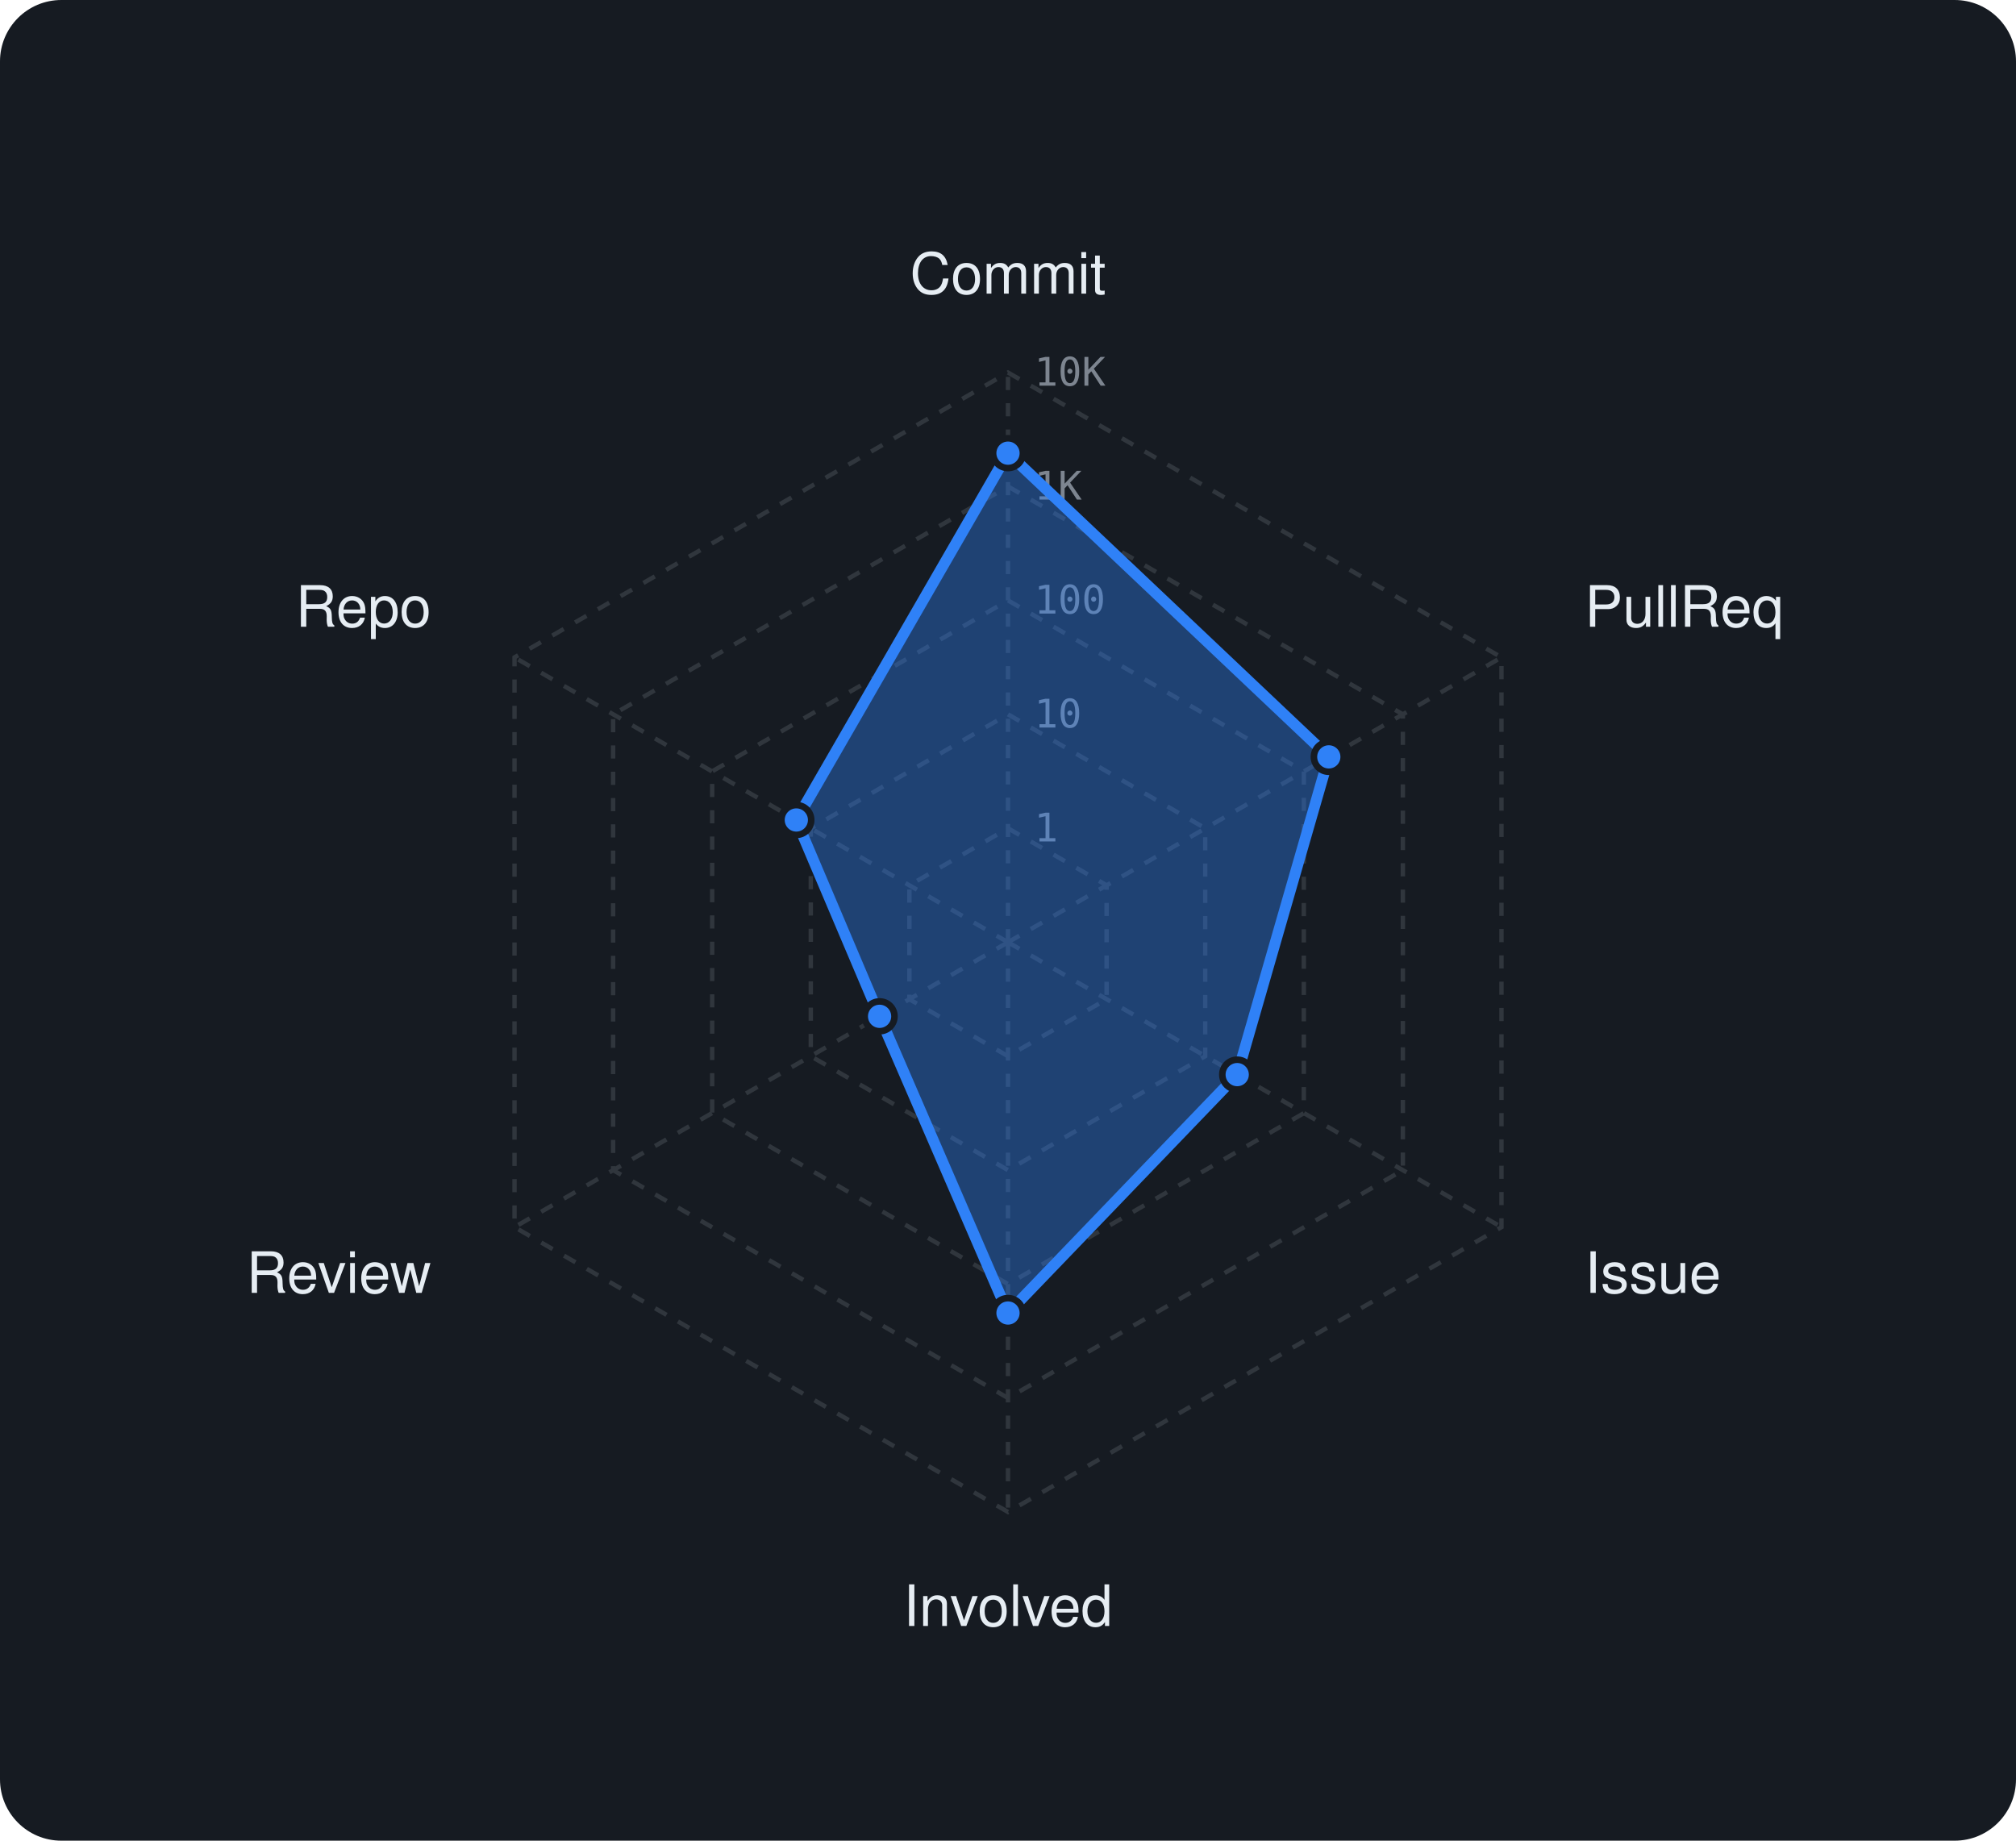
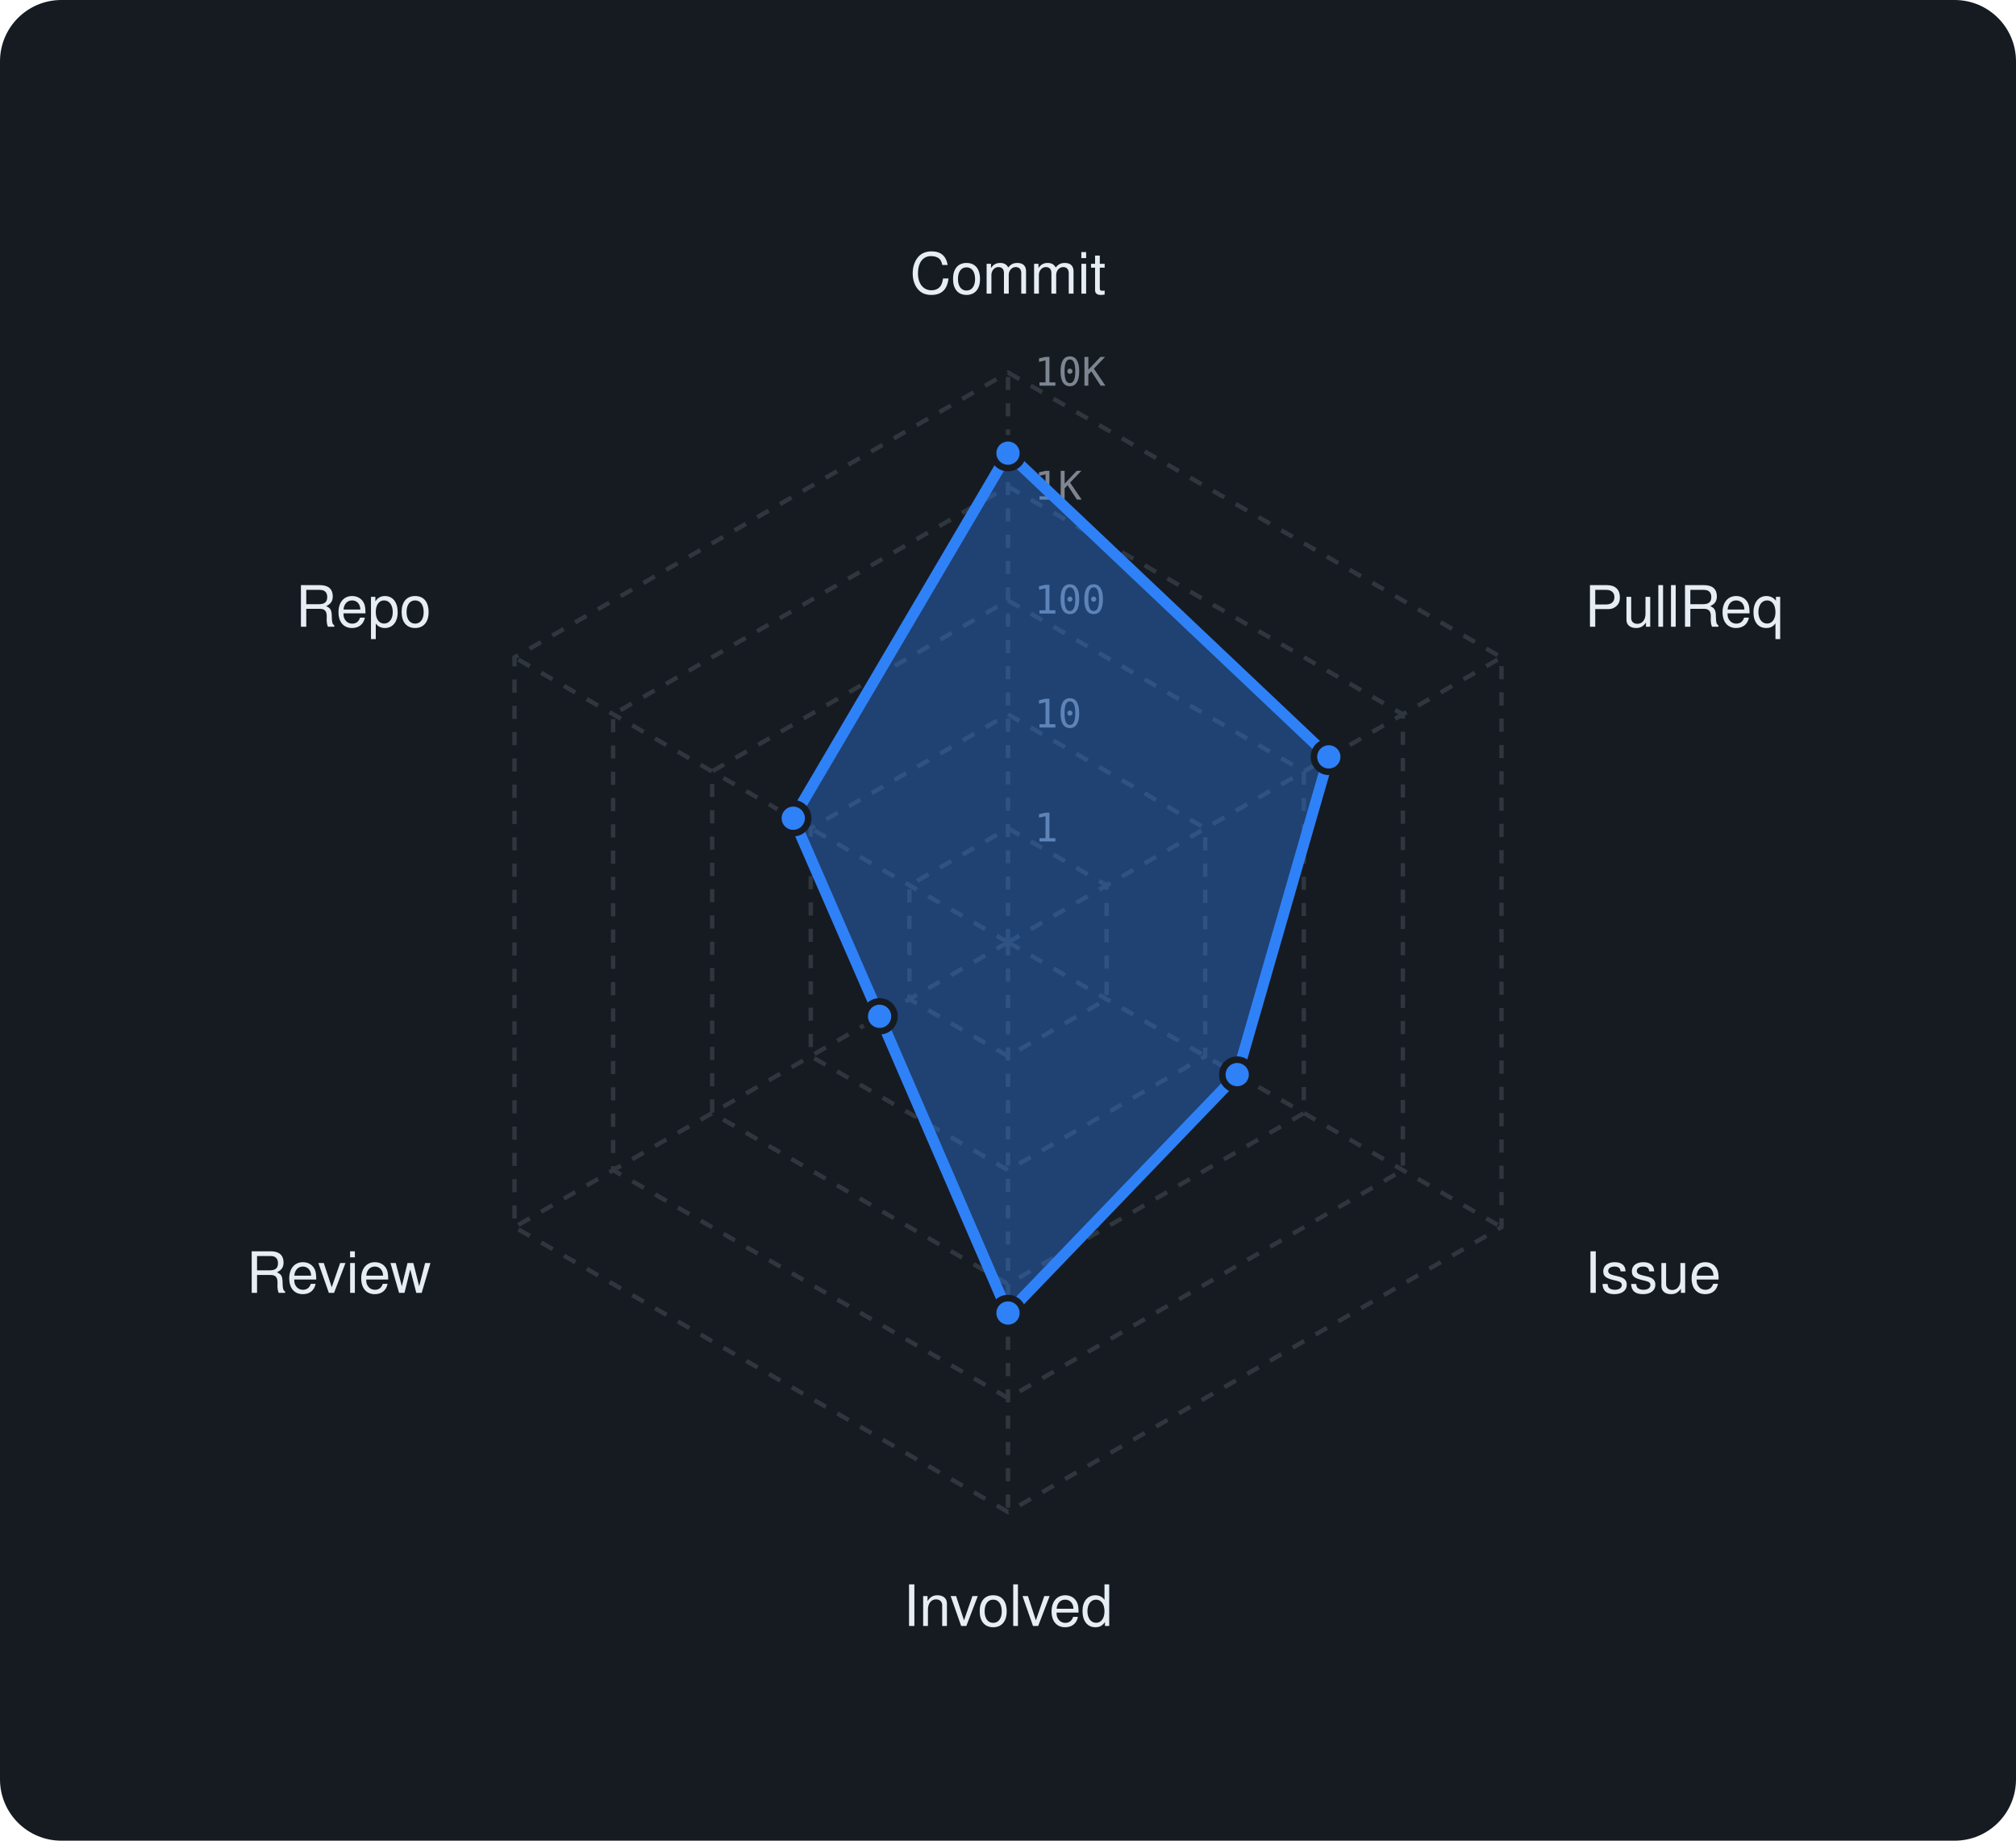
<svg xmlns="http://www.w3.org/2000/svg" viewBox="0 0 460 420" width="460" height="420" font-family="-apple-system,BlinkMacSystemFont,'Segoe UI',Helvetica,Arial,sans-serif">
  <rect width="460" height="420" rx="14" fill="#161b22" />
  <polygon points="230,189 252.5,202 252.5,228 230,241 207.5,228 207.5,202" fill="none" stroke="#30363d" stroke-width="1" stroke-dasharray="3 3" />
  <polygon points="230,163 275,189 275,241 230,267 185,241 185,189" fill="none" stroke="#30363d" stroke-width="1" stroke-dasharray="3 3" />
  <polygon points="230,137 297.5,176 297.5,254 230,293 162.5,254 162.5,176" fill="none" stroke="#30363d" stroke-width="1" stroke-dasharray="3 3" />
  <polygon points="230,111 320.1,163 320.1,267 230,319 139.9,267 139.9,163" fill="none" stroke="#30363d" stroke-width="1" stroke-dasharray="3 3" />
  <polygon points="230,85 342.6,150 342.6,280 230,345 117.4,280 117.4,150" fill="none" stroke="#30363d" stroke-width="1" stroke-dasharray="3 3" />
  <line x1="230" y1="215" x2="230" y2="85" stroke="#30363d" stroke-width="1" stroke-dasharray="3 3" />
  <line x1="230" y1="215" x2="342.6" y2="150" stroke="#30363d" stroke-width="1" stroke-dasharray="3 3" />
  <line x1="230" y1="215" x2="342.6" y2="280" stroke="#30363d" stroke-width="1" stroke-dasharray="3 3" />
  <line x1="230" y1="215" x2="230" y2="345" stroke="#30363d" stroke-width="1" stroke-dasharray="3 3" />
  <line x1="230" y1="215" x2="117.4" y2="280" stroke="#30363d" stroke-width="1" stroke-dasharray="3 3" />
  <line x1="230" y1="215" x2="117.4" y2="150" stroke="#30363d" stroke-width="1" stroke-dasharray="3 3" />
  <text x="236" y="192.0" font-size="9" font-family="monospace" fill="#7d8590">1</text>
  <text x="236" y="166.0" font-size="9" font-family="monospace" fill="#7d8590">10</text>
  <text x="236" y="140.0" font-size="9" font-family="monospace" fill="#7d8590">100</text>
  <text x="236" y="114.0" font-size="9" font-family="monospace" fill="#7d8590">1K</text>
  <text x="236" y="88.0" font-size="9" font-family="monospace" fill="#7d8590">10K</text>
  <text x="230.0" y="67.0" text-anchor="middle" font-size="13" fill="#e6edf3">Commit</text>
  <text x="361.6" y="143.0" text-anchor="start" font-size="13" fill="#e6edf3">PullReq</text>
  <text x="361.6" y="295.0" text-anchor="start" font-size="13" fill="#e6edf3">Issue</text>
  <text x="230.0" y="371.0" text-anchor="middle" font-size="13" fill="#e6edf3">Involved</text>
  <text x="98.4" y="295.0" text-anchor="end" font-size="13" fill="#e6edf3">Review</text>
  <text x="98.4" y="143.0" text-anchor="end" font-size="13" fill="#e6edf3">Repo</text>
-   <polygon points="230,103.4 303.2,172.7 282.3,245.2 230,299.6 200.7,231.9 181.7,187.1" fill="rgba(47,129,247,0.38)" stroke="#2f81f7" stroke-width="2.5" stroke-linejoin="round" />
+   <polygon points="230,103.4 303.2,172.7 282.3,245.2 230,299.6 200.7,231.9 181,186.7" fill="rgba(47,129,247,0.38)" stroke="#2f81f7" stroke-width="2.5" stroke-linejoin="round" />
  <circle cx="230" cy="103.4" r="3.4" fill="#2f81f7" stroke="#161b22" stroke-width="1.5" />
  <circle cx="303.2" cy="172.7" r="3.4" fill="#2f81f7" stroke="#161b22" stroke-width="1.5" />
  <circle cx="282.3" cy="245.2" r="3.4" fill="#2f81f7" stroke="#161b22" stroke-width="1.5" />
  <circle cx="230" cy="299.6" r="3.4" fill="#2f81f7" stroke="#161b22" stroke-width="1.5" />
  <circle cx="200.7" cy="231.9" r="3.4" fill="#2f81f7" stroke="#161b22" stroke-width="1.5" />
-   <circle cx="181.7" cy="187.1" r="3.4" fill="#2f81f7" stroke="#161b22" stroke-width="1.5" />
+   <circle cx="181" cy="186.7" r="3.4" fill="#2f81f7" stroke="#161b22" stroke-width="1.5" />
</svg>
